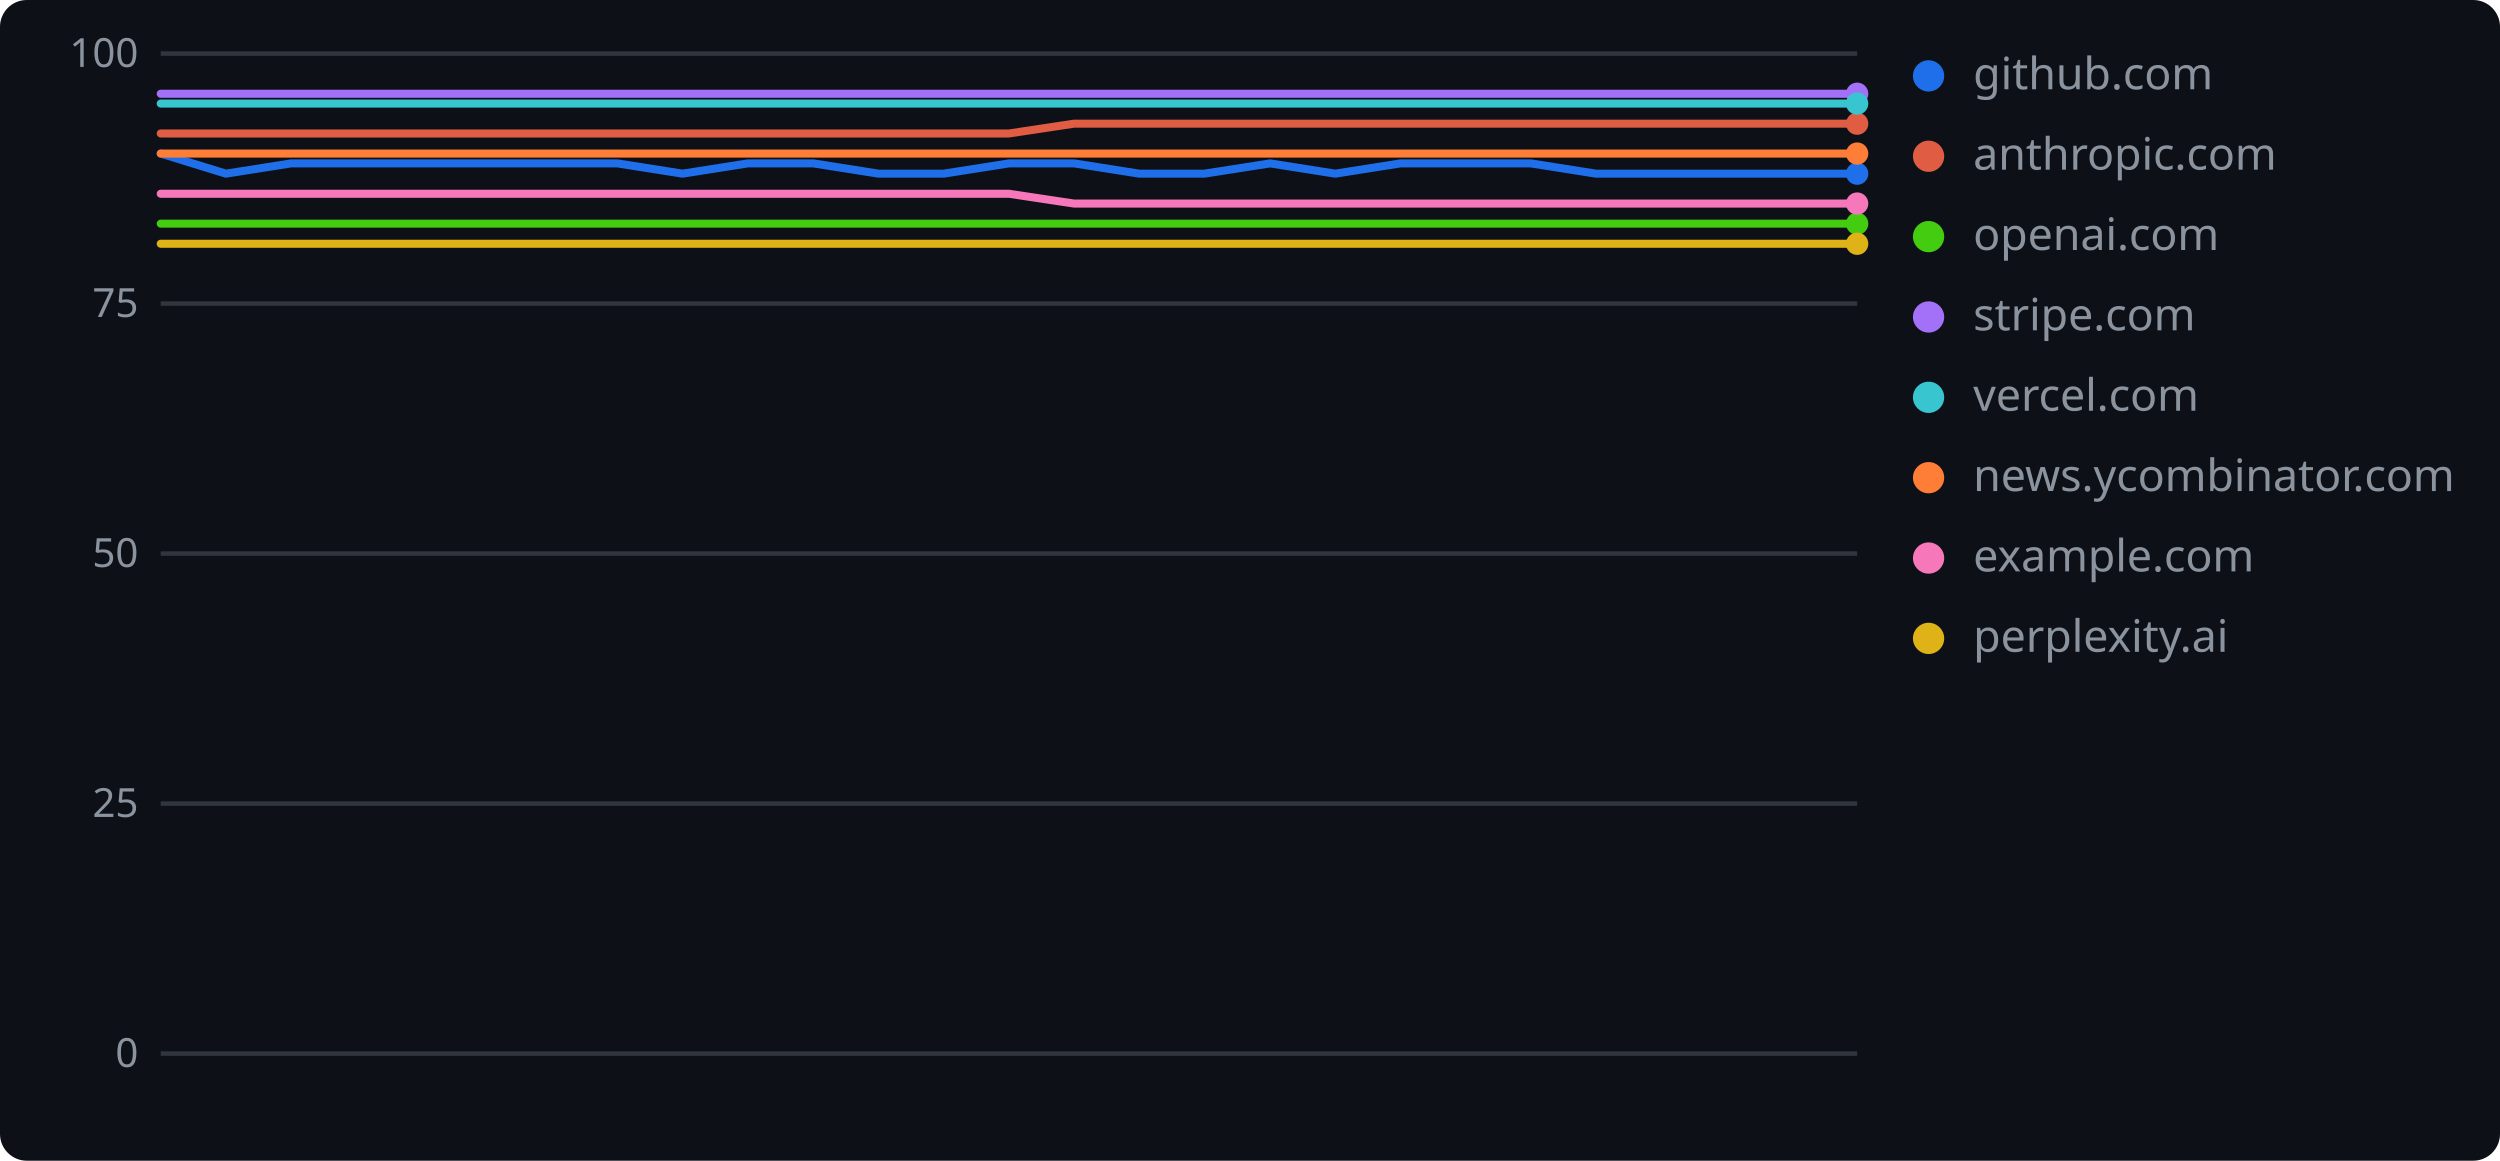
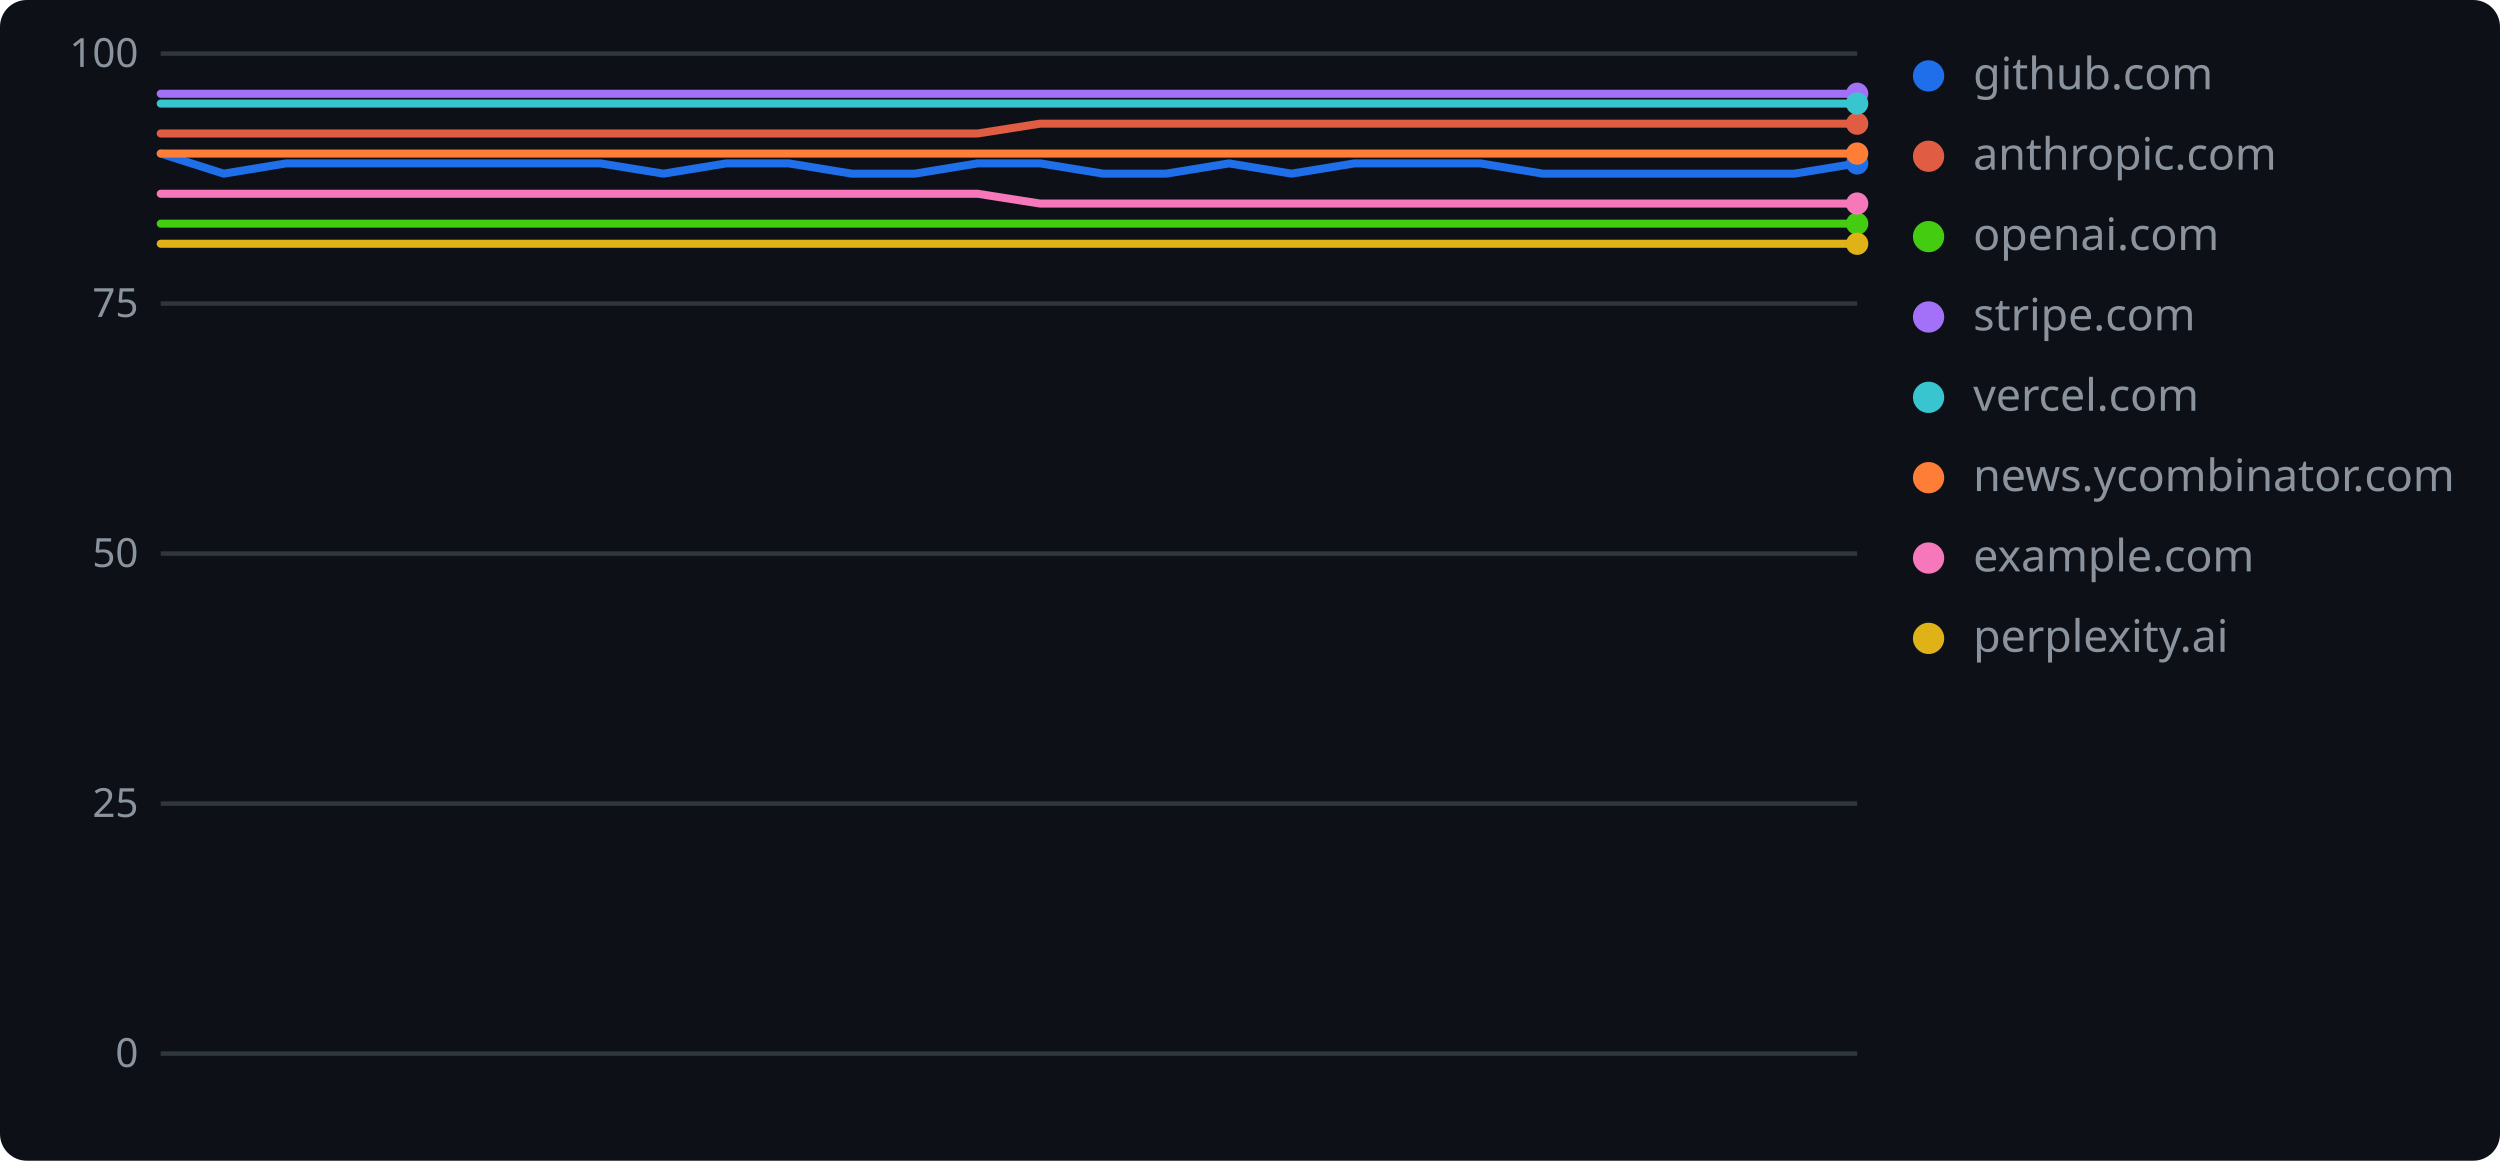
<svg xmlns="http://www.w3.org/2000/svg" width="560" height="260" role="img" aria-label="geolint scores over time">
  <rect width="560" height="260" rx="6" fill="#0d1117" />
  <line x1="36" y1="236.0" x2="416" y2="236.0" stroke="#30363d" stroke-width="1" />
  <text x="31" y="239" text-anchor="end" font-family="Verdana,Geneva,sans-serif" font-size="9" fill="#8b949e">0</text>
  <line x1="36" y1="180.0" x2="416" y2="180.0" stroke="#30363d" stroke-width="1" />
  <text x="31" y="183" text-anchor="end" font-family="Verdana,Geneva,sans-serif" font-size="9" fill="#8b949e">25</text>
  <line x1="36" y1="124.0" x2="416" y2="124.0" stroke="#30363d" stroke-width="1" />
  <text x="31" y="127" text-anchor="end" font-family="Verdana,Geneva,sans-serif" font-size="9" fill="#8b949e">50</text>
  <line x1="36" y1="68.0" x2="416" y2="68.0" stroke="#30363d" stroke-width="1" />
  <text x="31" y="71" text-anchor="end" font-family="Verdana,Geneva,sans-serif" font-size="9" fill="#8b949e">75</text>
  <line x1="36" y1="12.0" x2="416" y2="12.0" stroke="#30363d" stroke-width="1" />
  <text x="31" y="15" text-anchor="end" font-family="Verdana,Geneva,sans-serif" font-size="9" fill="#8b949e">100</text>
-   <polyline points="36.0,34.4 50.6,38.9 65.2,36.6 79.8,36.6 94.5,36.6 109.1,36.6 123.7,36.6 138.3,36.6 152.9,38.9 167.5,36.6 182.2,36.6 196.8,38.9 211.4,38.9 226.0,36.6 240.6,36.6 255.2,38.9 269.8,38.9 284.5,36.6 299.1,38.9 313.7,36.6 328.3,36.6 342.9,36.6 357.5,38.9 372.2,38.9 386.8,38.9 401.4,38.9 416.0,38.9" fill="none" stroke="#1f6feb" stroke-width="1.8" stroke-linejoin="round" stroke-linecap="round" />
-   <circle cx="416.0" cy="38.9" r="2.5" fill="#1f6feb" />
+   <polyline points="36.0,34.4 50.1,38.9 64.1,36.6 78.2,36.6 92.3,36.6 106.4,36.6 120.4,36.6 134.5,36.6 148.6,38.9 162.7,36.6 176.7,36.6 190.8,38.9 204.9,38.9 219.0,36.6 233.0,36.6 247.1,38.9 261.2,38.9 275.3,36.6 289.3,38.9 303.4,36.6 317.5,36.6 331.6,36.6 345.6,38.9 359.7,38.9 373.8,38.9 387.9,38.9 401.9,38.9 416.0,36.6" fill="none" stroke="#1f6feb" stroke-width="1.8" stroke-linejoin="round" stroke-linecap="round" />
+   <circle cx="416.0" cy="36.6" r="2.5" fill="#1f6feb" />
  <circle cx="432" cy="17" r="3.5" fill="#1f6feb" />
  <text x="442" y="20" font-family="Verdana,Geneva,sans-serif" font-size="10" fill="#8b949e">github.com</text>
-   <polyline points="36.0,29.9 50.6,29.9 65.2,29.9 79.8,29.9 94.5,29.9 109.1,29.9 123.7,29.9 138.3,29.9 152.9,29.9 167.5,29.9 182.2,29.9 196.8,29.9 211.4,29.9 226.0,29.9 240.6,27.7 255.2,27.7 269.8,27.7 284.5,27.7 299.1,27.7 313.7,27.7 328.3,27.7 342.9,27.7 357.5,27.7 372.2,27.7 386.8,27.7 401.4,27.7 416.0,27.7" fill="none" stroke="#e05d44" stroke-width="1.8" stroke-linejoin="round" stroke-linecap="round" />
+   <polyline points="36.0,29.9 50.1,29.9 64.1,29.9 78.2,29.9 92.3,29.9 106.4,29.9 120.4,29.9 134.5,29.9 148.6,29.9 162.7,29.9 176.7,29.9 190.8,29.9 204.9,29.9 219.0,29.9 233.0,27.7 247.1,27.7 261.2,27.7 275.3,27.7 289.3,27.7 303.4,27.7 317.5,27.7 331.6,27.7 345.6,27.7 359.7,27.7 373.8,27.7 387.9,27.7 401.9,27.7 416.0,27.7" fill="none" stroke="#e05d44" stroke-width="1.8" stroke-linejoin="round" stroke-linecap="round" />
  <circle cx="416.0" cy="27.7" r="2.5" fill="#e05d44" />
  <circle cx="432" cy="35" r="3.5" fill="#e05d44" />
  <text x="442" y="38" font-family="Verdana,Geneva,sans-serif" font-size="10" fill="#8b949e">anthropic.com</text>
-   <polyline points="36.0,50.1 50.6,50.1 65.2,50.1 79.8,50.1 94.5,50.1 109.1,50.1 123.7,50.1 138.3,50.1 152.9,50.1 167.5,50.1 182.2,50.1 196.8,50.1 211.4,50.1 226.0,50.1 240.6,50.1 255.2,50.1 269.8,50.1 284.5,50.1 299.1,50.1 313.7,50.1 328.3,50.1 342.9,50.1 357.5,50.1 372.2,50.1 386.8,50.1 401.4,50.1 416.0,50.1" fill="none" stroke="#4c1" stroke-width="1.8" stroke-linejoin="round" stroke-linecap="round" />
+   <polyline points="36.0,50.1 50.1,50.1 64.1,50.1 78.2,50.1 92.3,50.1 106.4,50.1 120.4,50.1 134.5,50.1 148.6,50.1 162.7,50.1 176.7,50.1 190.8,50.1 204.9,50.1 219.0,50.1 233.0,50.1 247.1,50.1 261.2,50.1 275.3,50.1 289.3,50.1 303.4,50.1 317.5,50.1 331.6,50.1 345.6,50.1 359.7,50.1 373.8,50.1 387.9,50.1 401.9,50.1 416.0,50.1" fill="none" stroke="#4c1" stroke-width="1.8" stroke-linejoin="round" stroke-linecap="round" />
  <circle cx="416.0" cy="50.1" r="2.5" fill="#4c1" />
  <circle cx="432" cy="53" r="3.5" fill="#4c1" />
  <text x="442" y="56" font-family="Verdana,Geneva,sans-serif" font-size="10" fill="#8b949e">openai.com</text>
-   <polyline points="36.0,21.0 50.6,21.0 65.2,21.0 79.8,21.0 94.5,21.0 109.1,21.0 123.7,21.0 138.3,21.0 152.9,21.0 167.5,21.0 182.2,21.0 196.8,21.0 211.4,21.0 226.0,21.0 240.6,21.0 255.2,21.0 269.8,21.0 284.5,21.0 299.1,21.0 313.7,21.0 328.3,21.0 342.9,21.0 357.5,21.0 372.2,21.0 386.8,21.0 401.4,21.0 416.0,21.0" fill="none" stroke="#a371f7" stroke-width="1.8" stroke-linejoin="round" stroke-linecap="round" />
+   <polyline points="36.0,21.0 50.1,21.0 64.1,21.0 78.2,21.0 92.3,21.0 106.4,21.0 120.4,21.0 134.5,21.0 148.6,21.0 162.7,21.0 176.7,21.0 190.8,21.0 204.9,21.0 219.0,21.0 233.0,21.0 247.1,21.0 261.2,21.0 275.3,21.0 289.3,21.0 303.4,21.0 317.5,21.0 331.6,21.0 345.6,21.0 359.7,21.0 373.8,21.0 387.9,21.0 401.9,21.0 416.0,21.0" fill="none" stroke="#a371f7" stroke-width="1.8" stroke-linejoin="round" stroke-linecap="round" />
  <circle cx="416.0" cy="21.0" r="2.5" fill="#a371f7" />
  <circle cx="432" cy="71" r="3.5" fill="#a371f7" />
  <text x="442" y="74" font-family="Verdana,Geneva,sans-serif" font-size="10" fill="#8b949e">stripe.com</text>
-   <polyline points="36.0,23.2 50.6,23.2 65.2,23.2 79.8,23.2 94.5,23.2 109.1,23.2 123.7,23.2 138.3,23.2 152.9,23.2 167.5,23.2 182.2,23.2 196.8,23.2 211.4,23.2 226.0,23.2 240.6,23.2 255.2,23.2 269.8,23.2 284.5,23.2 299.1,23.2 313.7,23.2 328.3,23.2 342.9,23.2 357.5,23.2 372.2,23.2 386.8,23.2 401.4,23.2 416.0,23.2" fill="none" stroke="#39c5cf" stroke-width="1.8" stroke-linejoin="round" stroke-linecap="round" />
+   <polyline points="36.0,23.2 50.1,23.2 64.1,23.2 78.2,23.2 92.3,23.2 106.4,23.2 120.4,23.2 134.5,23.2 148.6,23.2 162.7,23.2 176.7,23.2 190.8,23.2 204.9,23.2 219.0,23.2 233.0,23.2 247.1,23.2 261.2,23.2 275.3,23.2 289.3,23.2 303.4,23.2 317.5,23.2 331.6,23.2 345.6,23.2 359.7,23.2 373.8,23.2 387.9,23.2 401.9,23.2 416.0,23.2" fill="none" stroke="#39c5cf" stroke-width="1.8" stroke-linejoin="round" stroke-linecap="round" />
  <circle cx="416.0" cy="23.2" r="2.5" fill="#39c5cf" />
  <circle cx="432" cy="89" r="3.5" fill="#39c5cf" />
  <text x="442" y="92" font-family="Verdana,Geneva,sans-serif" font-size="10" fill="#8b949e">vercel.com</text>
-   <polyline points="36.0,34.4 50.6,34.4 65.2,34.4 79.8,34.4 94.5,34.4 109.1,34.4 123.7,34.4 138.3,34.4 152.9,34.4 167.5,34.4 182.2,34.4 196.8,34.4 211.4,34.4 226.0,34.4 240.6,34.4 255.2,34.4 269.8,34.4 284.5,34.4 299.1,34.4 313.7,34.4 328.3,34.4 342.9,34.4 357.5,34.4 372.2,34.4 386.8,34.4 401.4,34.4 416.0,34.4" fill="none" stroke="#fe7d37" stroke-width="1.8" stroke-linejoin="round" stroke-linecap="round" />
+   <polyline points="36.0,34.4 50.1,34.4 64.1,34.4 78.2,34.4 92.3,34.4 106.4,34.4 120.4,34.4 134.5,34.4 148.6,34.4 162.7,34.4 176.7,34.4 190.8,34.4 204.9,34.4 219.0,34.4 233.0,34.4 247.1,34.4 261.2,34.4 275.3,34.4 289.3,34.4 303.4,34.4 317.5,34.4 331.6,34.4 345.6,34.4 359.7,34.4 373.8,34.4 387.9,34.4 401.9,34.4 416.0,34.4" fill="none" stroke="#fe7d37" stroke-width="1.8" stroke-linejoin="round" stroke-linecap="round" />
  <circle cx="416.0" cy="34.4" r="2.5" fill="#fe7d37" />
  <circle cx="432" cy="107" r="3.5" fill="#fe7d37" />
  <text x="442" y="110" font-family="Verdana,Geneva,sans-serif" font-size="10" fill="#8b949e">news.ycombinator.com</text>
-   <polyline points="36.0,43.4 50.6,43.4 65.2,43.4 79.8,43.4 94.5,43.4 109.1,43.4 123.7,43.4 138.3,43.4 152.9,43.4 167.5,43.4 182.2,43.4 196.8,43.4 211.4,43.4 226.0,43.4 240.6,45.6 255.2,45.6 269.8,45.6 284.5,45.6 299.1,45.6 313.7,45.6 328.3,45.6 342.9,45.6 357.5,45.6 372.2,45.6 386.8,45.6 401.4,45.6 416.0,45.6" fill="none" stroke="#f778ba" stroke-width="1.8" stroke-linejoin="round" stroke-linecap="round" />
+   <polyline points="36.0,43.4 50.1,43.4 64.1,43.4 78.2,43.4 92.3,43.4 106.4,43.4 120.4,43.4 134.5,43.4 148.6,43.4 162.7,43.4 176.7,43.4 190.8,43.4 204.9,43.4 219.0,43.4 233.0,45.6 247.1,45.6 261.2,45.6 275.3,45.6 289.3,45.6 303.4,45.6 317.5,45.6 331.6,45.6 345.6,45.6 359.7,45.6 373.8,45.6 387.9,45.6 401.9,45.6 416.0,45.6" fill="none" stroke="#f778ba" stroke-width="1.8" stroke-linejoin="round" stroke-linecap="round" />
  <circle cx="416.0" cy="45.6" r="2.5" fill="#f778ba" />
  <circle cx="432" cy="125" r="3.5" fill="#f778ba" />
  <text x="442" y="128" font-family="Verdana,Geneva,sans-serif" font-size="10" fill="#8b949e">example.com</text>
-   <polyline points="36.0,54.6 50.6,54.6 65.2,54.6 79.8,54.6 94.5,54.6 109.1,54.6 123.7,54.6 138.3,54.6 152.9,54.6 167.5,54.6 182.2,54.6 196.8,54.6 211.4,54.6 226.0,54.6 240.6,54.6 255.2,54.6 269.8,54.6 284.5,54.6 299.1,54.6 313.7,54.6 328.3,54.6 342.9,54.6 357.5,54.6 372.2,54.6 386.8,54.6 401.4,54.6 416.0,54.6" fill="none" stroke="#dfb317" stroke-width="1.8" stroke-linejoin="round" stroke-linecap="round" />
+   <polyline points="36.0,54.6 50.1,54.6 64.1,54.6 78.2,54.6 92.3,54.6 106.4,54.6 120.4,54.6 134.5,54.6 148.6,54.6 162.7,54.6 176.7,54.6 190.8,54.6 204.9,54.6 219.0,54.6 233.0,54.6 247.1,54.6 261.2,54.6 275.3,54.6 289.3,54.6 303.4,54.6 317.5,54.6 331.6,54.6 345.6,54.6 359.7,54.6 373.8,54.6 387.9,54.6 401.9,54.6 416.0,54.6" fill="none" stroke="#dfb317" stroke-width="1.8" stroke-linejoin="round" stroke-linecap="round" />
  <circle cx="416.0" cy="54.6" r="2.5" fill="#dfb317" />
  <circle cx="432" cy="143" r="3.5" fill="#dfb317" />
  <text x="442" y="146" font-family="Verdana,Geneva,sans-serif" font-size="10" fill="#8b949e">perplexity.ai</text>
</svg>
